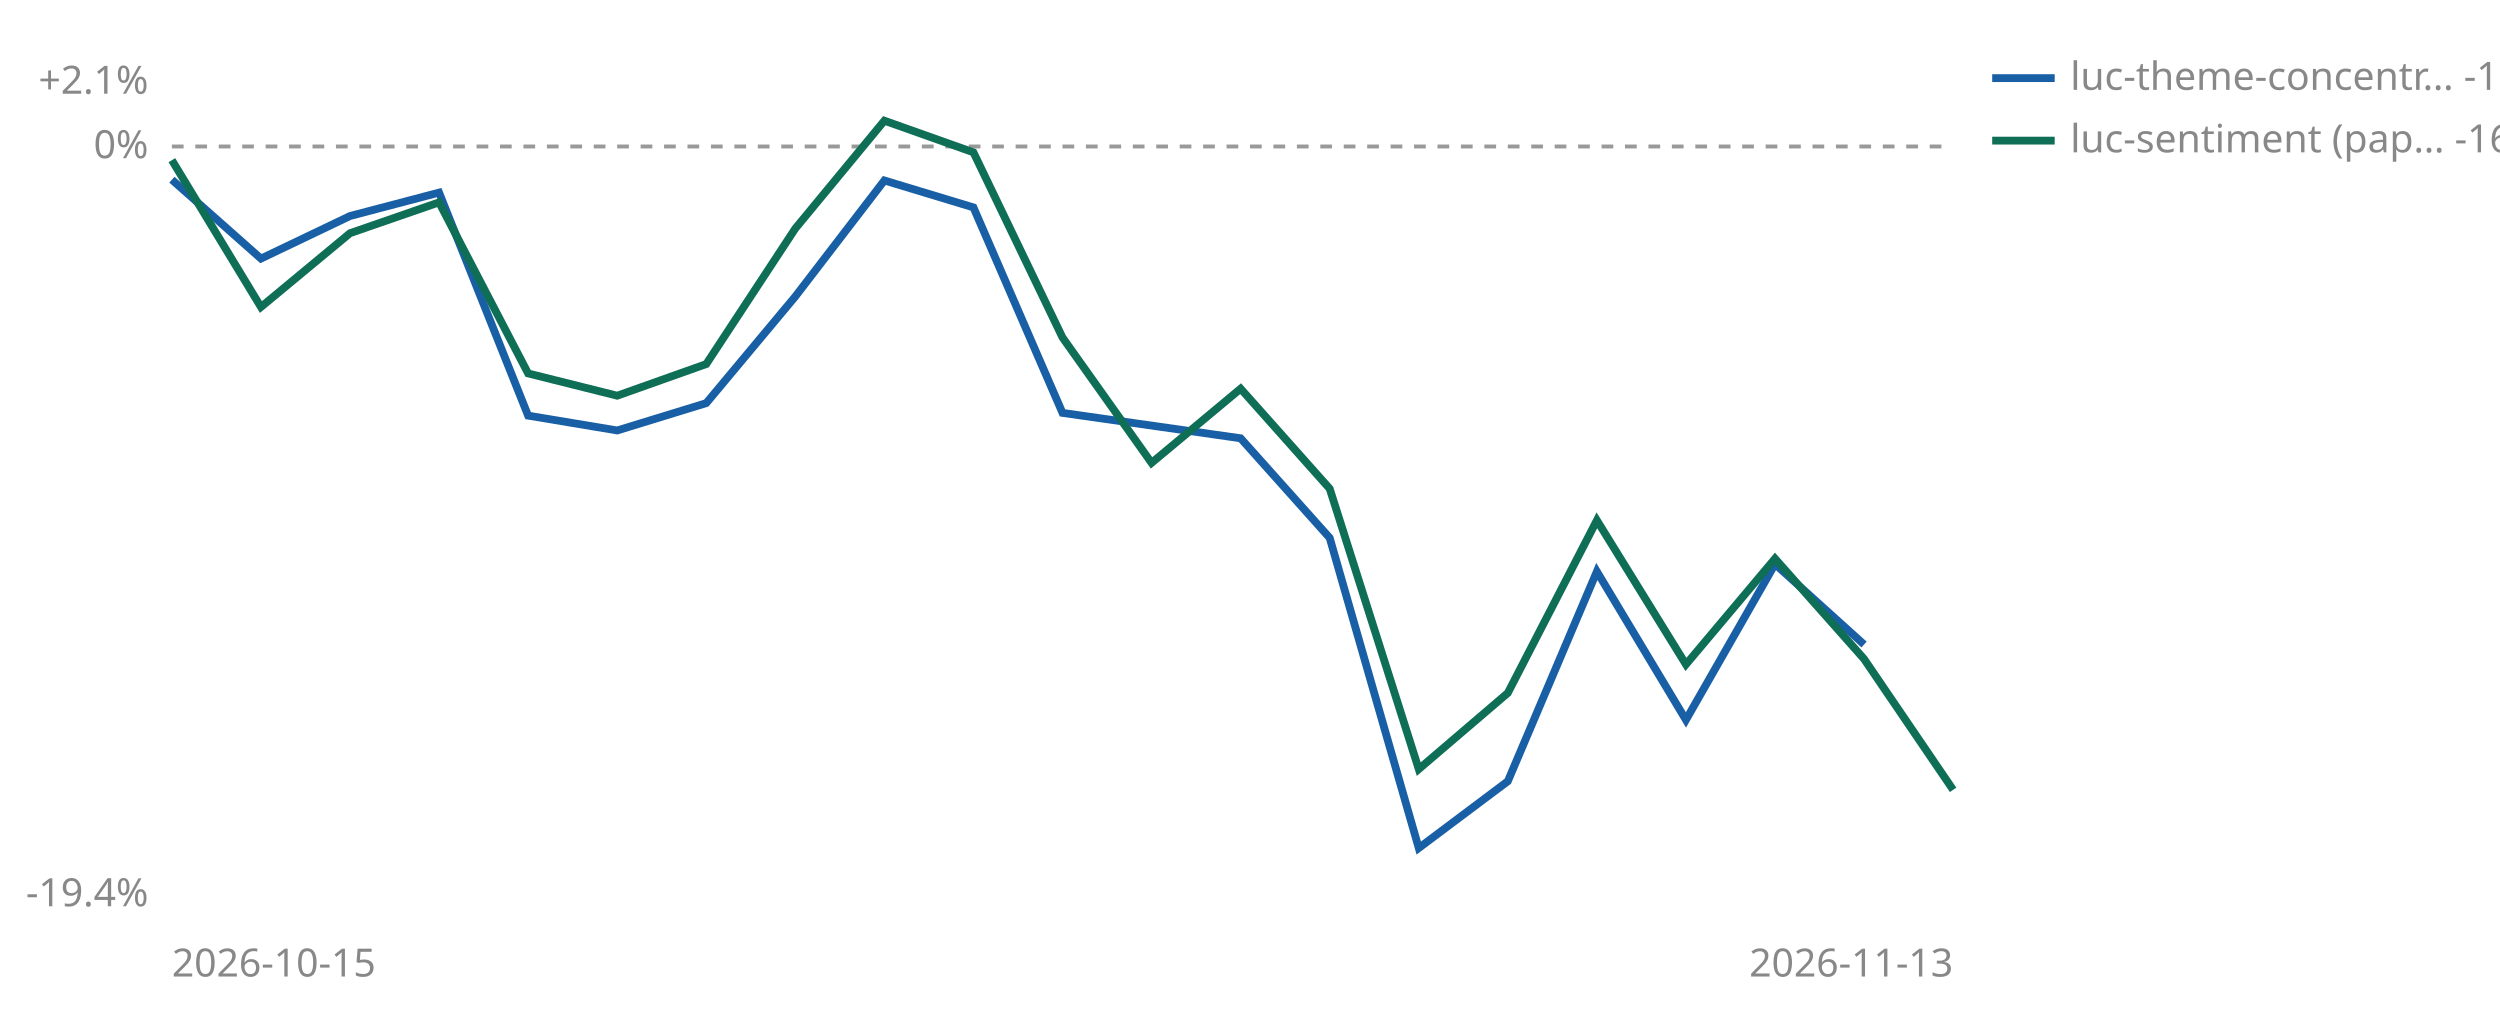
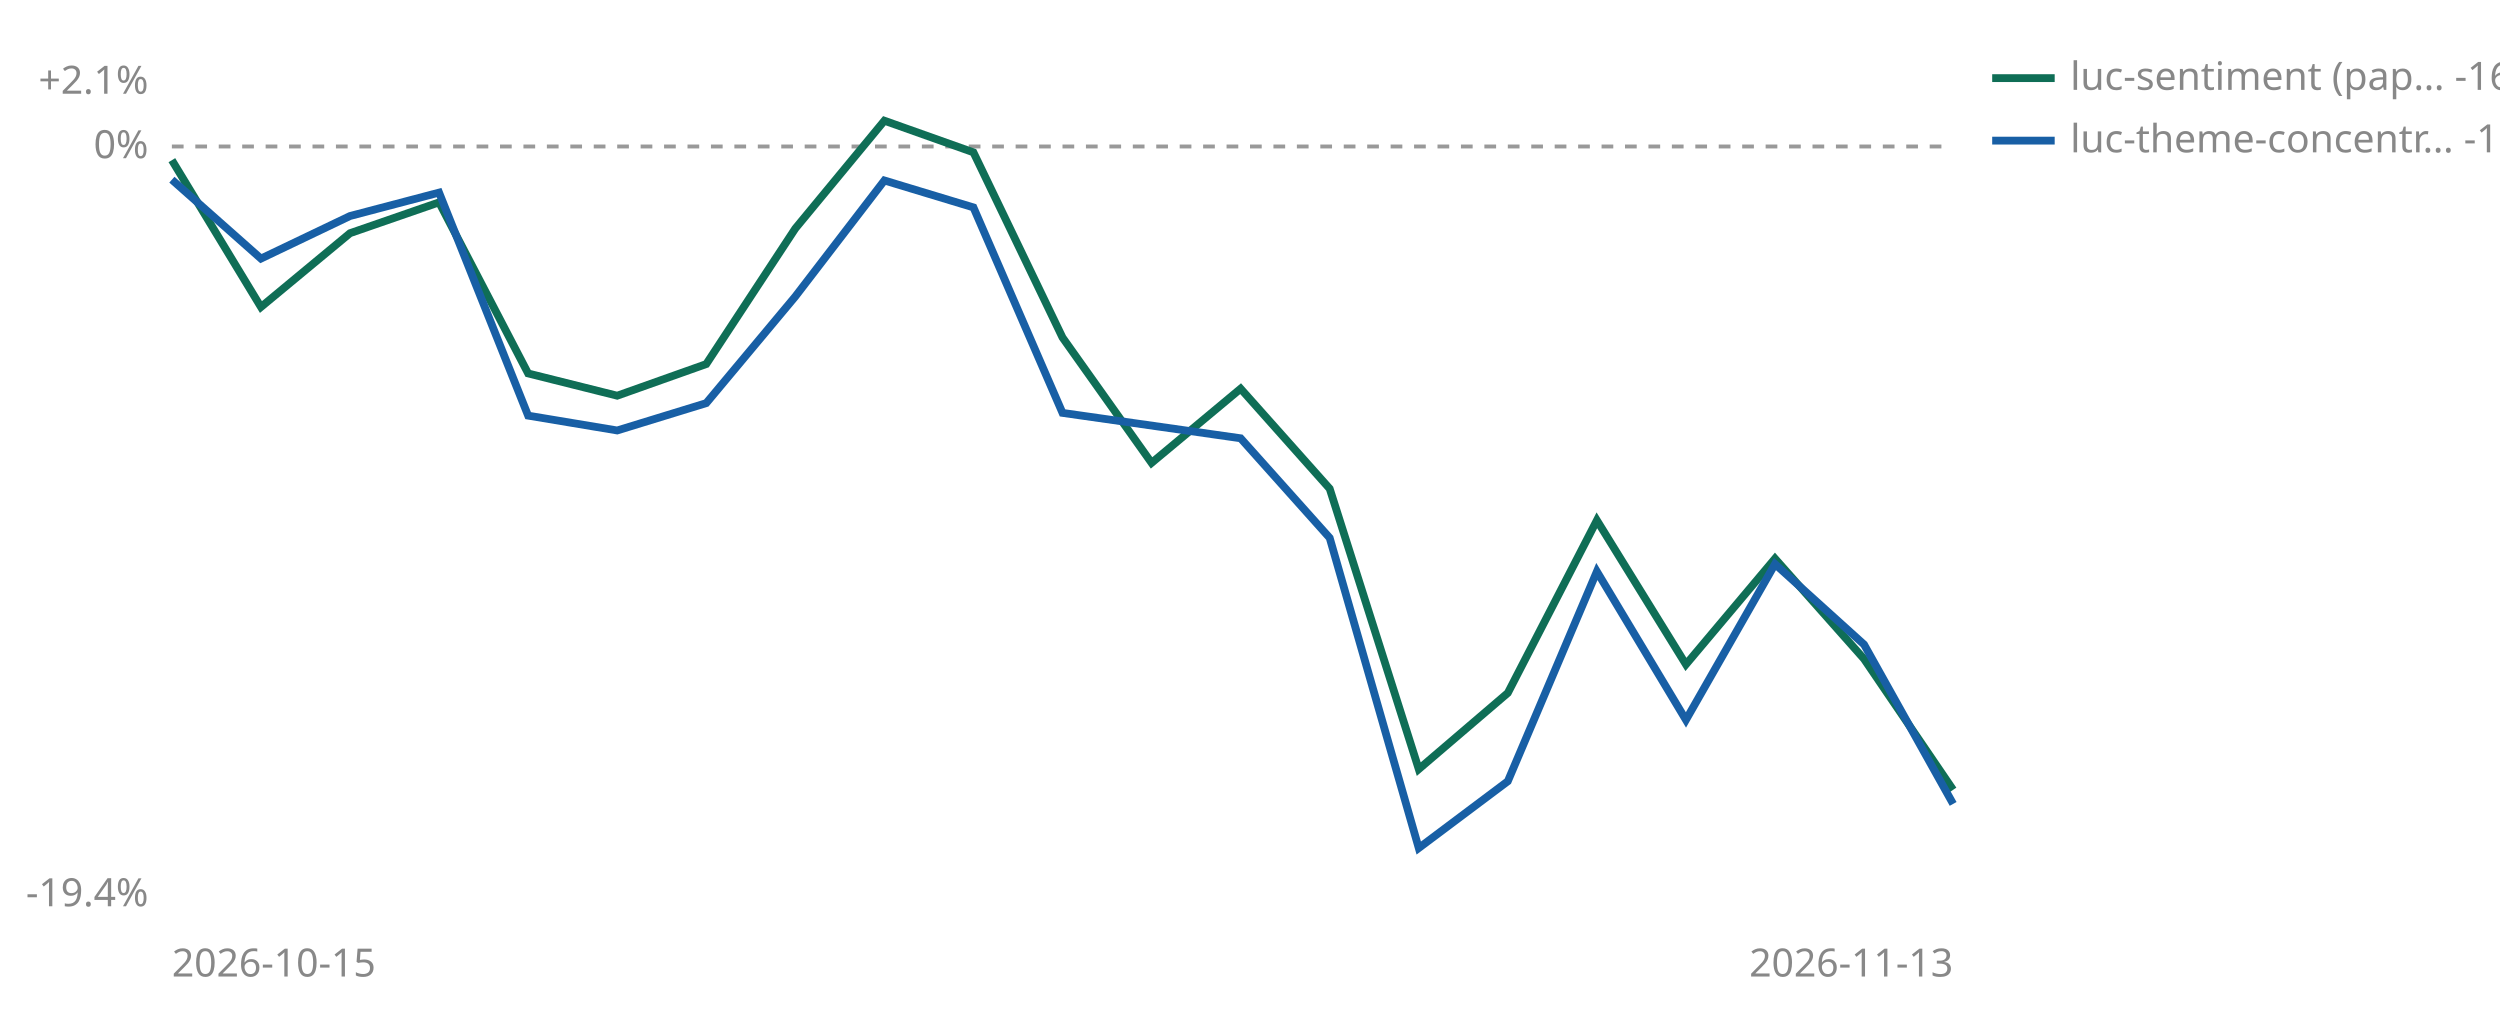
<svg xmlns="http://www.w3.org/2000/svg" viewBox="0 0 640 260" width="640" height="260" role="img" aria-label="Cumulative percent return since joining, per strategy">
  <line id="zero" x1="44" y1="37.5" x2="500" y2="37.5" stroke="#999999" stroke-width="1" stroke-dasharray="3 3" />
  <text x="38" y="40.5" font-size="10" fill="#888888" text-anchor="end" font-family="sans-serif">0%</text>
  <text x="38" y="24.0" font-size="10" fill="#888888" text-anchor="end" font-family="sans-serif">+2.1%</text>
  <text x="38" y="232.0" font-size="10" fill="#888888" text-anchor="end" font-family="sans-serif">-19.4%</text>
  <text x="44" y="250" font-size="10" fill="#888888" font-family="sans-serif">2026-10-15</text>
  <text x="500" y="250" font-size="10" fill="#888888" text-anchor="end" font-family="sans-serif">2026-11-13</text>
-   <polyline points="44.0,46.0 66.8,66.2 89.6,55.3 112.4,49.3 135.2,106.4 158.0,110.2 180.8,103.2 203.6,75.9 226.4,46.2 249.2,53.1 272.0,105.7 317.6,112.2 340.4,137.7 363.2,217.1 386.0,200.0 408.8,146.3 431.6,184.3 454.4,144.4 477.2,165.0" fill="none" stroke="#185FA5" stroke-width="2" />
  <polyline points="44.0,41.0 66.8,78.6 89.6,59.7 112.4,51.8 135.2,95.6 158.0,101.3 180.8,93.2 203.6,58.5 226.4,30.9 249.2,39.0 272.0,86.4 294.8,118.5 317.6,99.5 340.4,125.1 363.2,196.9 386.0,177.4 408.8,133.2 431.6,170.1 454.4,143.0 477.2,168.7 500.0,202.2" fill="none" stroke="#0F6E56" stroke-width="2" />
-   <line x1="510" y1="20" x2="526" y2="20" stroke="#185FA5" stroke-width="2" />
-   <text x="530" y="23" font-size="10" fill="#888888" font-family="sans-serif">luc-theme-concentr… -12.7%</text>
-   <line x1="510" y1="36" x2="526" y2="36" stroke="#0F6E56" stroke-width="2" />
-   <text x="530" y="39" font-size="10" fill="#888888" font-family="sans-serif">luc-sentiment (pap… -16.4%</text>
+   <polyline points="44.0,46.0 66.8,66.2 89.6,55.3 112.4,49.3 135.2,106.4 158.0,110.2 180.8,103.2 203.6,75.9 226.4,46.2 249.2,53.1 272.0,105.7 317.6,112.2 340.4,137.7 363.2,217.1 386.0,200.0 408.8,146.3 431.6,184.3 454.4,144.4 477.2,165.0 500.0,205.8" fill="none" stroke="#185FA5" stroke-width="2" />
+   <line x1="510" y1="20" x2="526" y2="20" stroke="#0F6E56" stroke-width="2" />
+   <text x="530" y="23" font-size="10" fill="#888888" font-family="sans-serif">luc-sentiment (pap… -16.4%</text>
+   <line x1="510" y1="36" x2="526" y2="36" stroke="#185FA5" stroke-width="2" />
+   <text x="530" y="39" font-size="10" fill="#888888" font-family="sans-serif">luc-theme-concentr… -16.8%</text>
</svg>
